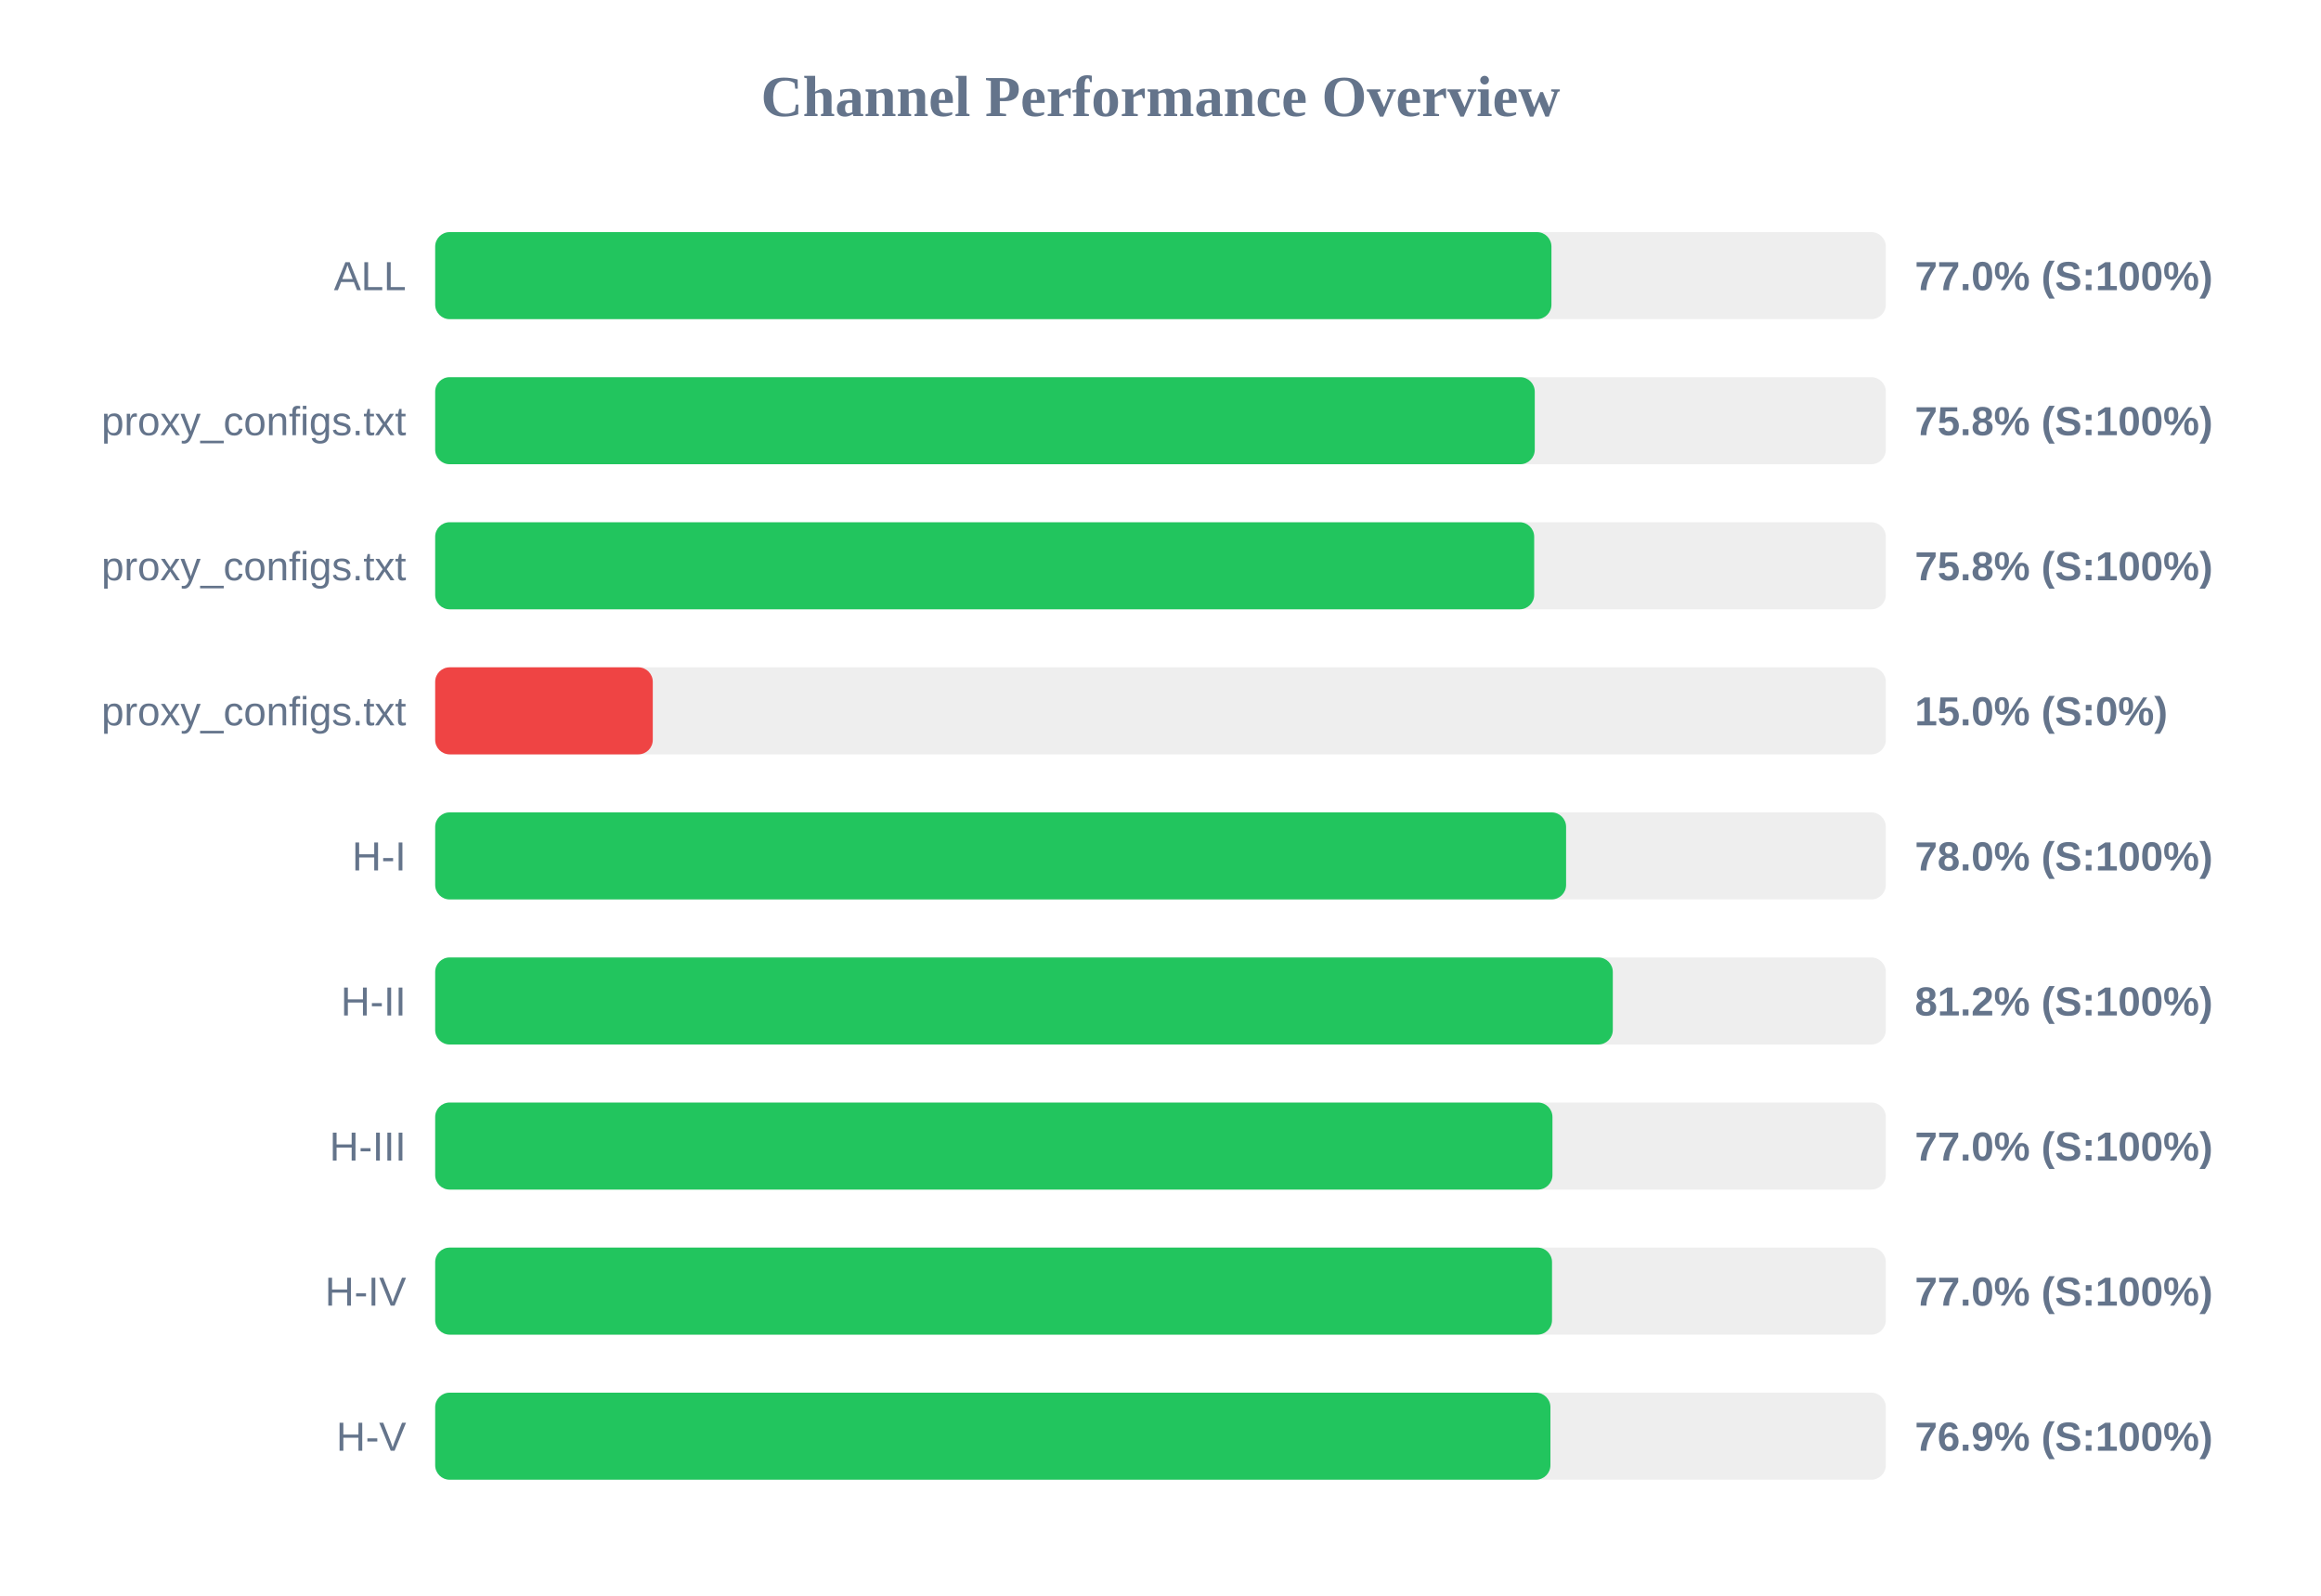
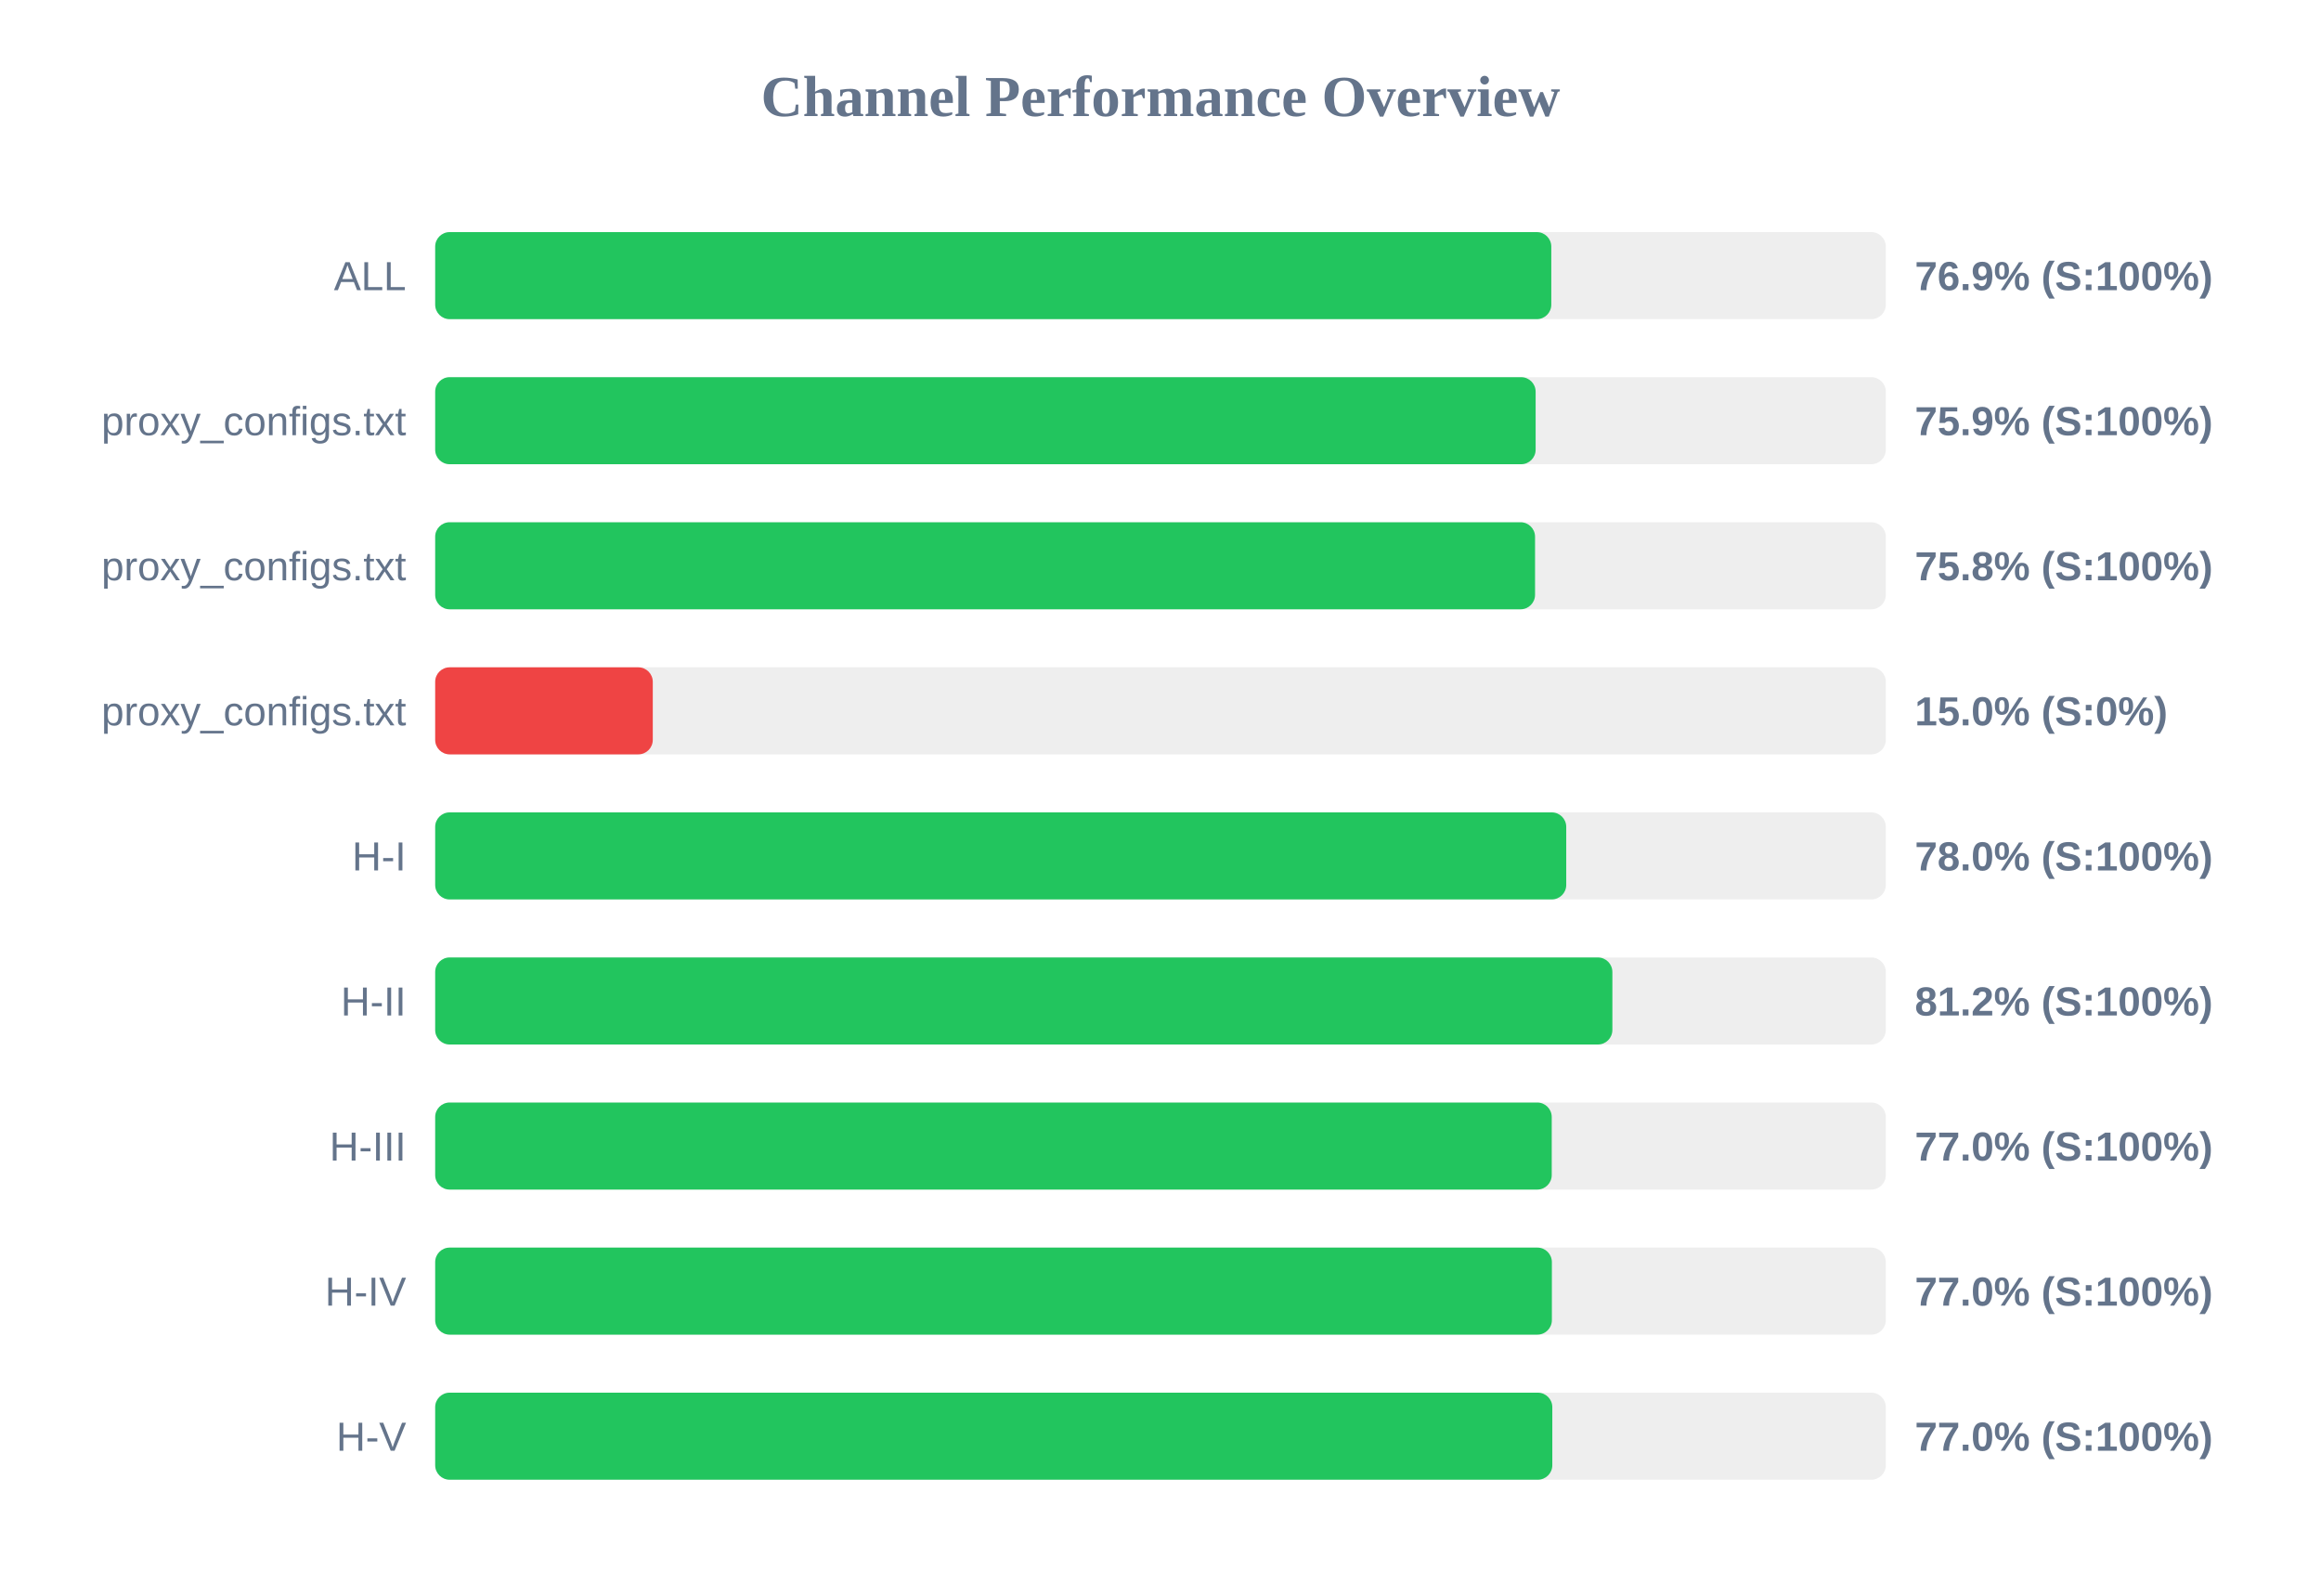
<svg xmlns="http://www.w3.org/2000/svg" width="800" height="550" version="1.1">
  <style>
        .row { font: 14px Arial; fill: #64748b; }
        .score { font: bold 14px Arial; fill: #64748b; }
    </style>
  <text x="400" y="40" text-anchor="middle" font-size="20px" font-weight="bold" fill="#64748b">Channel Performance Overview</text>
  <rect x="150" y="80" width="500" height="30" fill="#eee" rx="5" />
-   <rect x="150" y="80" width="384.75" height="30" fill="#22c55e" rx="5" />
+   <rect x="150" y="80" width="384.7" height="30" fill="#22c55e" rx="5" />
  <text x="140" y="100" text-anchor="end" class="row">ALL</text>
-   <text x="660" y="100" text-anchor="start" class="score">77.0% (S:100%)</text>
+   <text x="660" y="100" text-anchor="start" class="score">76.9% (S:100%)</text>
  <rect x="150" y="130" width="500" height="30" fill="#eee" rx="5" />
-   <rect x="150" y="130" width="379.0" height="30" fill="#22c55e" rx="5" />
+   <rect x="150" y="130" width="379.3" height="30" fill="#22c55e" rx="5" />
  <text x="140" y="150" text-anchor="end" class="row">proxy_configs.txt</text>
-   <text x="660" y="150" text-anchor="start" class="score">75.8% (S:100%)</text>
+   <text x="660" y="150" text-anchor="start" class="score">75.9% (S:100%)</text>
  <rect x="150" y="180" width="500" height="30" fill="#eee" rx="5" />
-   <rect x="150" y="180" width="378.8" height="30" fill="#22c55e" rx="5" />
+   <rect x="150" y="180" width="379.1" height="30" fill="#22c55e" rx="5" />
  <text x="140" y="200" text-anchor="end" class="row">proxy_configs.txt</text>
  <text x="660" y="200" text-anchor="start" class="score">75.8% (S:100%)</text>
  <rect x="150" y="230" width="500" height="30" fill="#eee" rx="5" />
  <rect x="150" y="230" width="75.0" height="30" fill="#ef4444" rx="5" />
  <text x="140" y="250" text-anchor="end" class="row">proxy_configs.txt</text>
  <text x="660" y="250" text-anchor="start" class="score">15.0% (S:0%)</text>
  <rect x="150" y="280" width="500" height="30" fill="#eee" rx="5" />
-   <rect x="150" y="280" width="389.8" height="30" fill="#22c55e" rx="5" />
+   <rect x="150" y="280" width="389.85" height="30" fill="#22c55e" rx="5" />
  <text x="140" y="300" text-anchor="end" class="row">H-I</text>
  <text x="660" y="300" text-anchor="start" class="score">78.0% (S:100%)</text>
  <rect x="150" y="330" width="500" height="30" fill="#eee" rx="5" />
-   <rect x="150" y="330" width="405.9" height="30" fill="#22c55e" rx="5" />
+   <rect x="150" y="330" width="405.75" height="30" fill="#22c55e" rx="5" />
  <text x="140" y="350" text-anchor="end" class="row">H-II</text>
  <text x="660" y="350" text-anchor="start" class="score">81.2% (S:100%)</text>
  <rect x="150" y="380" width="500" height="30" fill="#eee" rx="5" />
-   <rect x="150" y="380" width="385.1" height="30" fill="#22c55e" rx="5" />
+   <rect x="150" y="380" width="384.85" height="30" fill="#22c55e" rx="5" />
  <text x="140" y="400" text-anchor="end" class="row">H-III</text>
  <text x="660" y="400" text-anchor="start" class="score">77.0% (S:100%)</text>
  <rect x="150" y="430" width="500" height="30" fill="#eee" rx="5" />
-   <rect x="150" y="430" width="384.95" height="30" fill="#22c55e" rx="5" />
+   <rect x="150" y="430" width="384.9" height="30" fill="#22c55e" rx="5" />
  <text x="140" y="450" text-anchor="end" class="row">H-IV</text>
  <text x="660" y="450" text-anchor="start" class="score">77.0% (S:100%)</text>
  <rect x="150" y="480" width="500" height="30" fill="#eee" rx="5" />
-   <rect x="150" y="480" width="384.4" height="30" fill="#22c55e" rx="5" />
+   <rect x="150" y="480" width="385.05" height="30" fill="#22c55e" rx="5" />
  <text x="140" y="500" text-anchor="end" class="row">H-V</text>
-   <text x="660" y="500" text-anchor="start" class="score">76.9% (S:100%)</text>
+   <text x="660" y="500" text-anchor="start" class="score">77.0% (S:100%)</text>
</svg>
